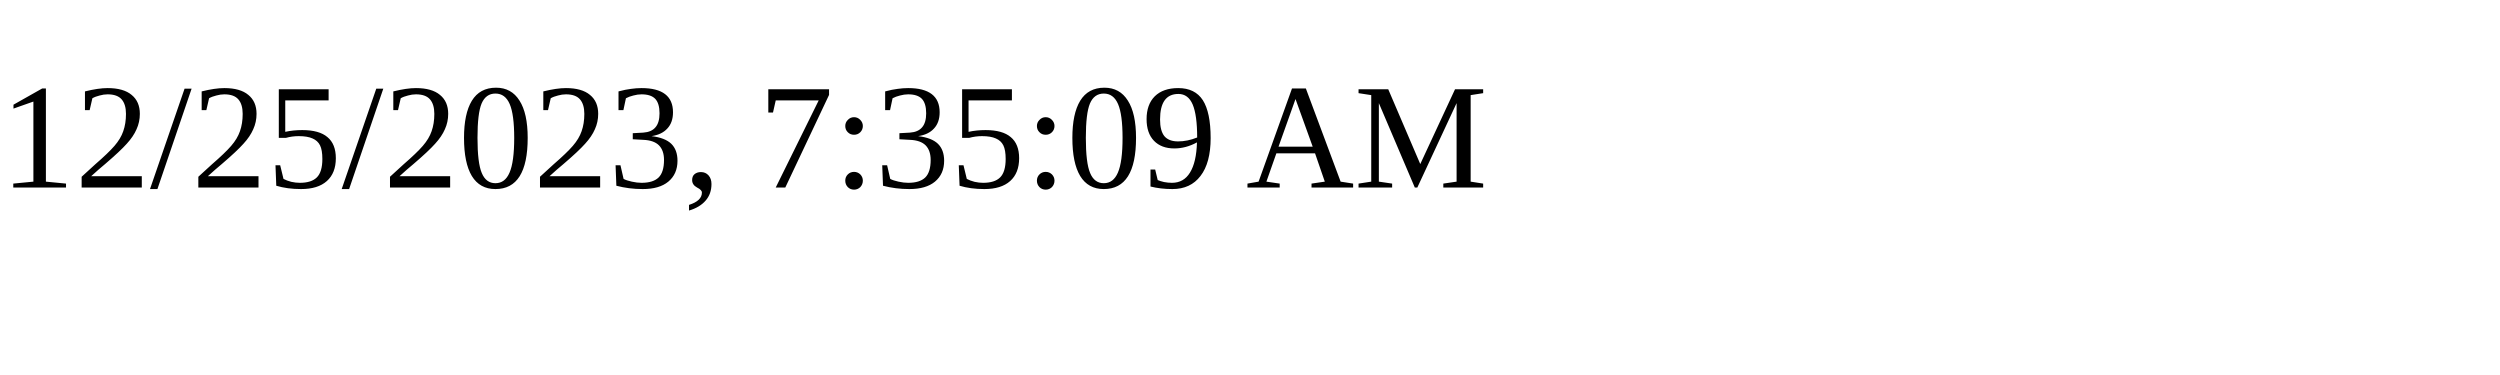
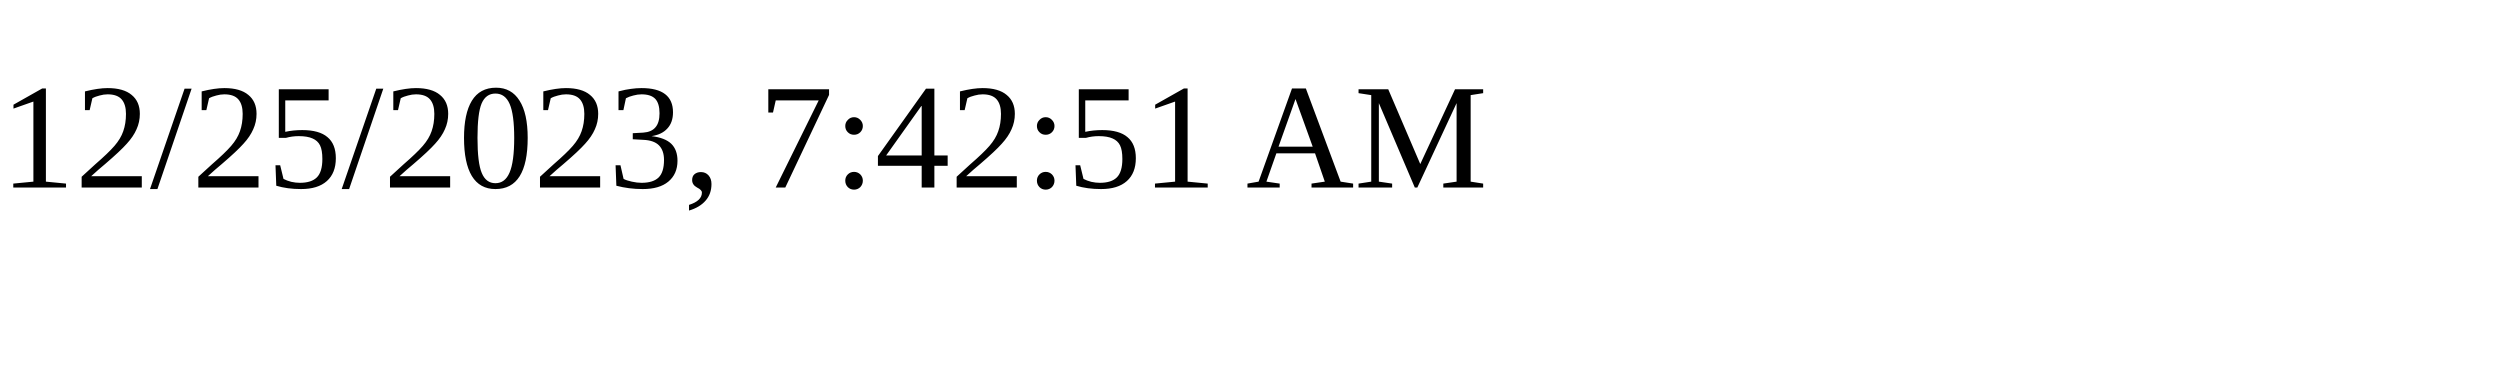
<svg xmlns="http://www.w3.org/2000/svg" height="30" width="200">
-   <text x="0" y="15">12/25/2023, 7:35:09 AM</text>
+   <text x="0" y="15">12/25/2023, 7:42:51 AM</text>
</svg>
